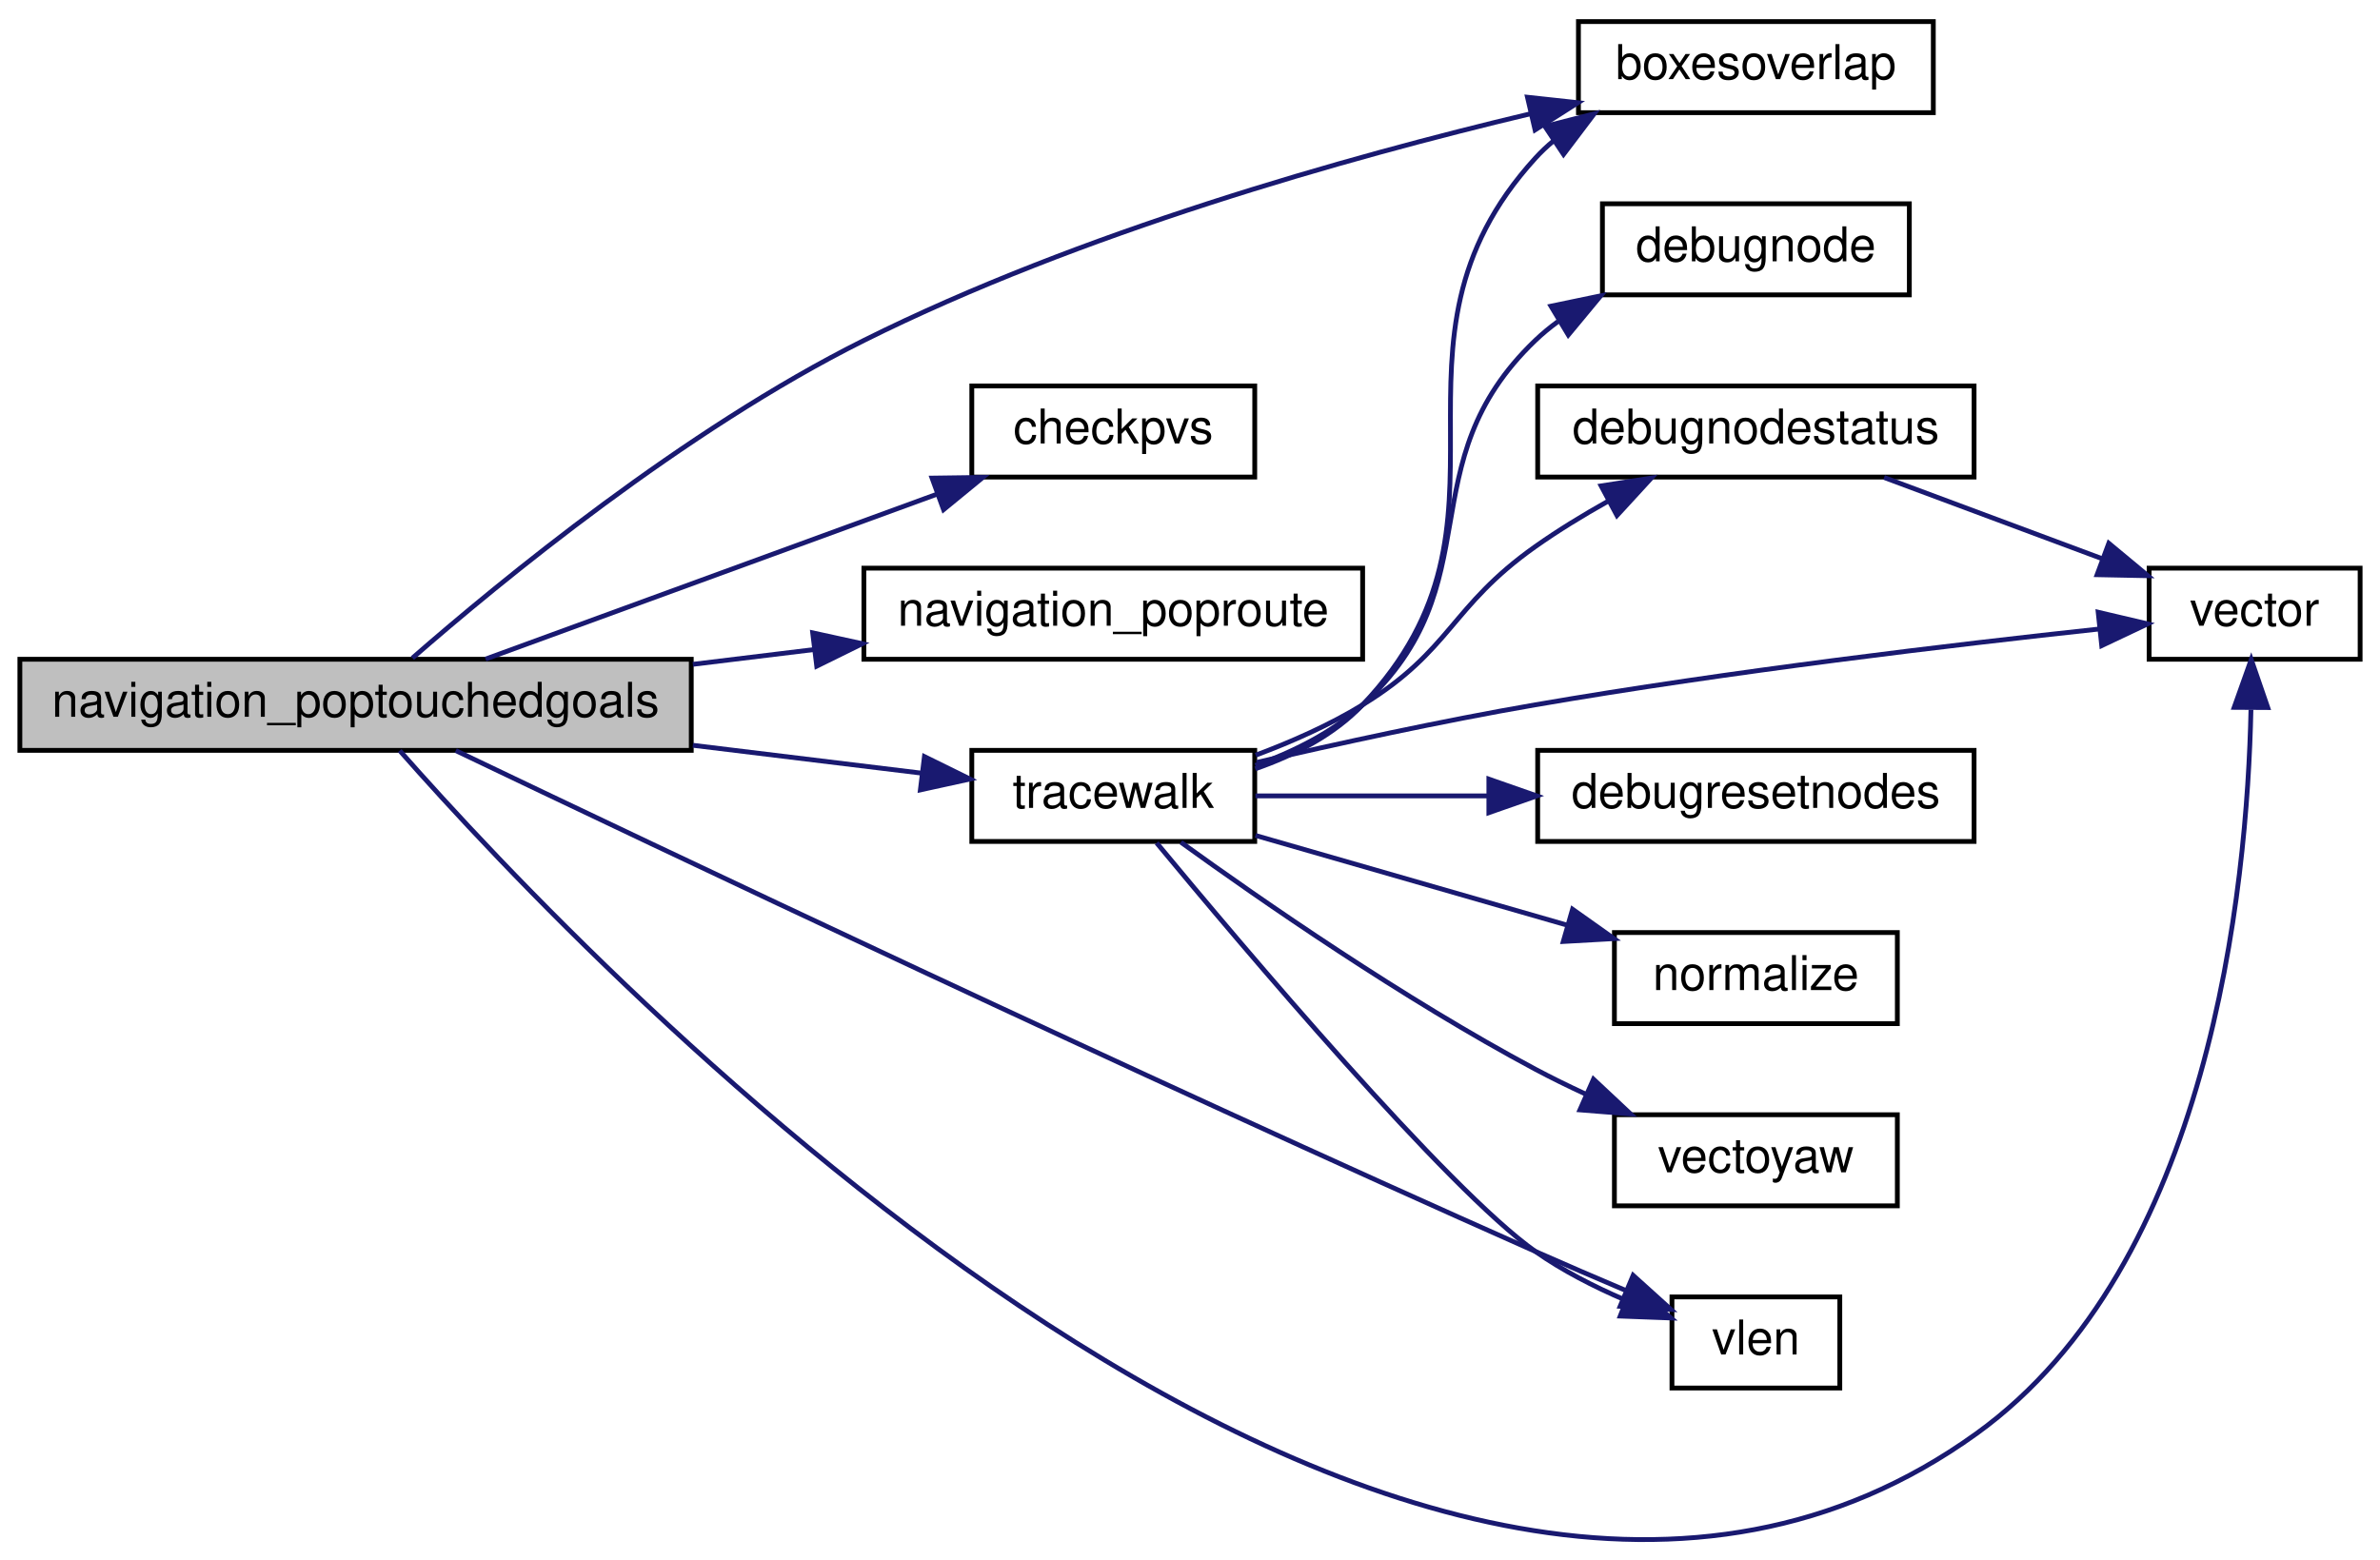
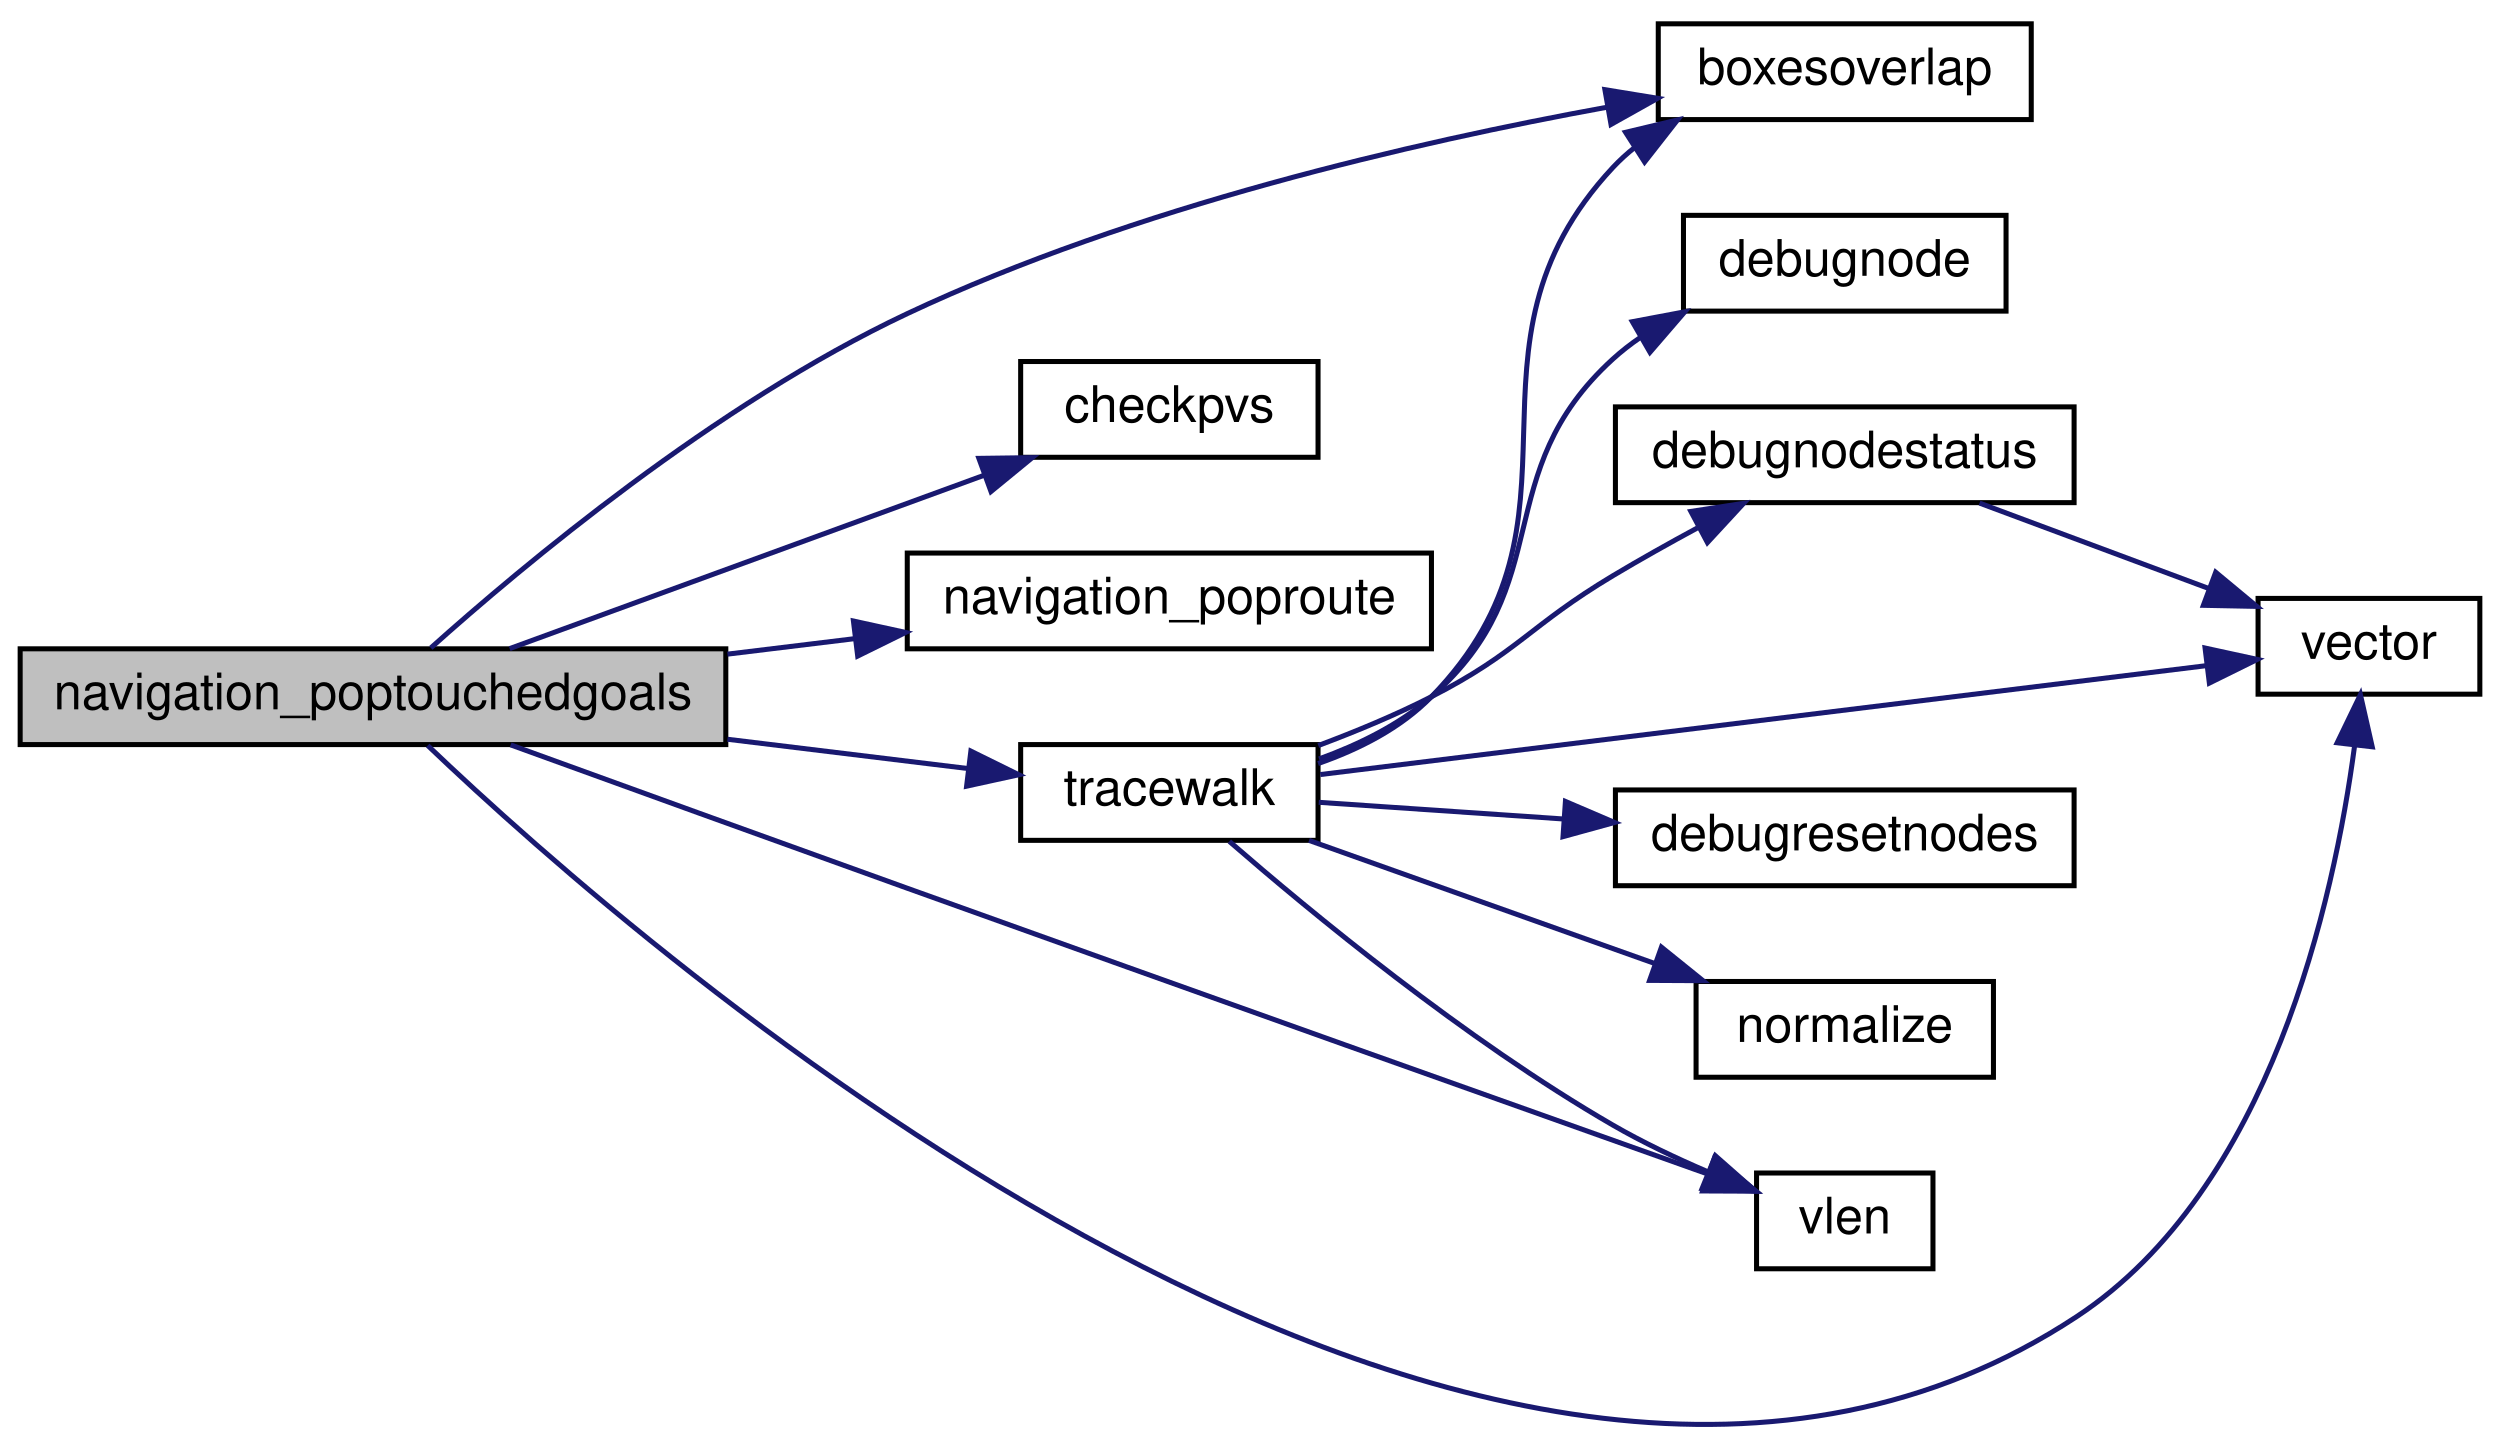
- <svg xmlns="http://www.w3.org/2000/svg" xmlns:xlink="http://www.w3.org/1999/xlink" width="496pt" height="325pt" viewBox="0.00 0.00 496.00 325.19">
-   <g id="graph0" class="graph" transform="scale(1 1) rotate(0) translate(4 321.187)">
+ <svg xmlns="http://www.w3.org/2000/svg" xmlns:xlink="http://www.w3.org/1999/xlink" width="496pt" height="287pt" viewBox="0.00 0.00 496.00 286.55">
+   <g id="graph0" class="graph" transform="scale(1 1) rotate(0) translate(4 282.547)">
    <g id="node1" class="node">
-       <polygon fill="#bfbfbf" stroke="black" points="0,-164.687 0,-183.687 140,-183.687 140,-164.687 0,-164.687" />
-       <text text-anchor="middle" x="70" y="-171.687" font-family="Helvetica,sans-Serif" font-size="10.00">navigation_poptouchedgoals</text>
+       <polygon fill="#bfbfbf" stroke="black" points="0,-135.047 0,-154.047 140,-154.047 140,-135.047 0,-135.047" />
+       <text text-anchor="middle" x="70" y="-142.047" font-family="Helvetica,sans-Serif" font-size="10.00">navigation_poptouchedgoals</text>
    </g>
    <g id="node2" class="node">
      <g id="a_node2">
        <a xlink:href="../../d5/df2/common_2util_8qh.html#a3385b15af8ffd7f5c33d2fbb3a9eb237" target="_top" xlink:title="requires that m2&gt;m1 in all coordinates, and that m4&gt;m3 ">
-           <polygon fill="none" stroke="black" points="325,-297.687 325,-316.687 399,-316.687 399,-297.687 325,-297.687" />
-           <text text-anchor="middle" x="362" y="-304.687" font-family="Helvetica,sans-Serif" font-size="10.00">boxesoverlap</text>
+           <polygon fill="none" stroke="black" points="325,-259.047 325,-278.047 399,-278.047 399,-259.047 325,-259.047" />
+           <text text-anchor="middle" x="362" y="-266.047" font-family="Helvetica,sans-Serif" font-size="10.00">boxesoverlap</text>
        </a>
      </g>
    </g>
    <g id="edge1" class="edge">
-       <path fill="none" stroke="midnightblue" d="M81.857,-183.936C100.088,-199.85 138.545,-231.504 176,-250.187 221,-272.634 276.597,-288.314 315.03,-297.469" />
-       <polygon fill="midnightblue" stroke="midnightblue" points="314.369,-300.908 324.902,-299.767 315.956,-294.091 314.369,-300.908" />
+       <path fill="none" stroke="midnightblue" d="M81.475,-154.226C99.452,-170.328 137.931,-202.615 176,-220.547 220.916,-241.703 276.527,-254.526 314.987,-261.53" />
+       <polygon fill="midnightblue" stroke="midnightblue" points="314.411,-264.982 324.866,-263.27 315.625,-258.088 314.411,-264.982" />
    </g>
    <g id="node3" class="node">
      <g id="a_node3">
        <a xlink:href="../../d4/d0c/csprogsdefs_8qc.html#a94c5b969ccc333b040b402d69d3338a2" target="_top" xlink:title="checkpvs">
-           <polygon fill="none" stroke="black" points="198.5,-221.687 198.5,-240.687 257.5,-240.687 257.5,-221.687 198.5,-221.687" />
-           <text text-anchor="middle" x="228" y="-228.687" font-family="Helvetica,sans-Serif" font-size="10.00">checkpvs</text>
+           <polygon fill="none" stroke="black" points="198.5,-192.047 198.5,-211.047 257.5,-211.047 257.5,-192.047 198.5,-192.047" />
+           <text text-anchor="middle" x="228" y="-199.047" font-family="Helvetica,sans-Serif" font-size="10.00">checkpvs</text>
        </a>
      </g>
    </g>
    <g id="edge2" class="edge">
-       <path fill="none" stroke="midnightblue" d="M97.111,-183.728C122.87,-193.14 162.448,-207.601 191.147,-218.087" />
-       <polygon fill="midnightblue" stroke="midnightblue" points="190.21,-221.471 200.804,-221.616 192.612,-214.896 190.21,-221.471" />
+       <path fill="none" stroke="midnightblue" d="M97.111,-154.087C122.87,-163.499 162.448,-177.96 191.147,-188.446" />
+       <polygon fill="midnightblue" stroke="midnightblue" points="190.21,-191.83 200.804,-191.975 192.612,-185.255 190.21,-191.83" />
    </g>
    <g id="node4" class="node">
      <g id="a_node4">
        <a xlink:href="../../d1/d9a/navigation_8qc.html#a857667e3adb2f0521d53fd1e85cc2a80" target="_top" xlink:title="navigation_poproute">
-           <polygon fill="none" stroke="black" points="176,-183.687 176,-202.687 280,-202.687 280,-183.687 176,-183.687" />
-           <text text-anchor="middle" x="228" y="-190.687" font-family="Helvetica,sans-Serif" font-size="10.00">navigation_poproute</text>
+           <polygon fill="none" stroke="black" points="176,-154.047 176,-173.047 280,-173.047 280,-154.047 176,-154.047" />
+           <text text-anchor="middle" x="228" y="-161.047" font-family="Helvetica,sans-Serif" font-size="10.00">navigation_poproute</text>
        </a>
      </g>
    </g>
    <g id="edge3" class="edge">
-       <path fill="none" stroke="midnightblue" d="M140.332,-182.632C148.779,-183.66 157.362,-184.706 165.681,-185.719" />
-       <polygon fill="midnightblue" stroke="midnightblue" points="165.318,-189.201 175.668,-186.935 166.165,-182.252 165.318,-189.201" />
+       <path fill="none" stroke="midnightblue" d="M140.332,-152.991C148.779,-154.02 157.362,-155.065 165.681,-156.078" />
+       <polygon fill="midnightblue" stroke="midnightblue" points="165.318,-159.56 175.668,-157.295 166.165,-152.611 165.318,-159.56" />
    </g>
    <g id="node5" class="node">
      <g id="a_node5">
        <a xlink:href="../../d1/d9a/navigation_8qc.html#a5774675c8d7c45691539c10cc13b4482" target="_top" xlink:title="tracewalk">
-           <polygon fill="none" stroke="black" points="198.5,-145.687 198.5,-164.687 257.5,-164.687 257.5,-145.687 198.5,-145.687" />
-           <text text-anchor="middle" x="228" y="-152.687" font-family="Helvetica,sans-Serif" font-size="10.00">tracewalk</text>
+           <polygon fill="none" stroke="black" points="198.5,-116.047 198.5,-135.047 257.5,-135.047 257.5,-116.047 198.5,-116.047" />
+           <text text-anchor="middle" x="228" y="-123.047" font-family="Helvetica,sans-Serif" font-size="10.00">tracewalk</text>
        </a>
      </g>
    </g>
    <g id="edge4" class="edge">
-       <path fill="none" stroke="midnightblue" d="M140.332,-165.743C156.703,-163.749 173.589,-161.693 188.058,-159.93" />
-       <polygon fill="midnightblue" stroke="midnightblue" points="188.621,-163.388 198.124,-158.704 187.774,-156.439 188.621,-163.388" />
+       <path fill="none" stroke="midnightblue" d="M140.332,-136.102C156.703,-134.108 173.589,-132.052 188.058,-130.29" />
+       <polygon fill="midnightblue" stroke="midnightblue" points="188.621,-133.747 198.124,-129.063 187.774,-126.798 188.621,-133.747" />
    </g>
    <g id="node8" class="node">
      <g id="a_node8">
        <a xlink:href="../../d4/d0c/csprogsdefs_8qc.html#a4f0b78b1785821ba47129edb68e70f9e" target="_top" xlink:title="vector">
-           <polygon fill="none" stroke="black" points="444,-183.687 444,-202.687 488,-202.687 488,-183.687 444,-183.687" />
-           <text text-anchor="middle" x="466" y="-190.687" font-family="Helvetica,sans-Serif" font-size="10.00">vector</text>
+           <polygon fill="none" stroke="black" points="444,-145.047 444,-164.047 488,-164.047 488,-145.047 444,-145.047" />
+           <text text-anchor="middle" x="466" y="-152.047" font-family="Helvetica,sans-Serif" font-size="10.00">vector</text>
+         </a>
+       </g>
+     </g>
+     <g id="edge13" class="edge">
+       <path fill="none" stroke="midnightblue" d="M80.859,-134.86C123.15,-94.496 292.31,54.739 408,-21.547 446.495,-46.93 459.091,-104.287 463.138,-134.718" />
+       <polygon fill="midnightblue" stroke="midnightblue" points="459.693,-135.402 464.306,-144.94 466.648,-134.607 459.693,-135.402" />
+     </g>
+     <g id="node11" class="node">
+       <g id="a_node11">
+         <a xlink:href="../../d8/de2/menudefs_8qc.html#a79d61ab0e4126e02af8bc36d432aedaf" target="_top" xlink:title="vlen">
+           <polygon fill="none" stroke="black" points="344.5,-31.047 344.5,-50.047 379.5,-50.047 379.5,-31.047 344.5,-31.047" />
+           <text text-anchor="middle" x="362" y="-38.047" font-family="Helvetica,sans-Serif" font-size="10.00">vlen</text>
        </a>
      </g>
    </g>
    <g id="edge14" class="edge">
-       <path fill="none" stroke="midnightblue" d="M79.211,-164.625C118.54,-119.961 290.587,62.439 408,-22.187 456.793,-57.355 464.449,-136.104 465.235,-173.171" />
-       <polygon fill="midnightblue" stroke="midnightblue" points="461.738,-173.653 465.293,-183.633 468.738,-173.614 461.738,-173.653" />
-     </g>
-     <g id="node12" class="node">
-       <g id="a_node12">
-         <a xlink:href="../../d8/de2/menudefs_8qc.html#a79d61ab0e4126e02af8bc36d432aedaf" target="_top" xlink:title="vlen">
-           <polygon fill="none" stroke="black" points="344.5,-31.687 344.5,-50.687 379.5,-50.687 379.5,-31.687 344.5,-31.687" />
-           <text text-anchor="middle" x="362" y="-38.687" font-family="Helvetica,sans-Serif" font-size="10.00">vlen</text>
-         </a>
-       </g>
-     </g>
-     <g id="edge15" class="edge">
-       <path fill="none" stroke="midnightblue" d="M90.896,-164.633C132.481,-144.729 231.733,-97.568 316,-60.187 322.105,-57.48 328.712,-54.64 334.935,-52.005" />
-       <polygon fill="midnightblue" stroke="midnightblue" points="336.406,-55.184 344.269,-48.083 333.694,-48.73 336.406,-55.184" />
+       <path fill="none" stroke="midnightblue" d="M97.31,-134.987C118.541,-127.283 149.181,-116.183 176,-106.547 232.519,-86.238 298.829,-62.636 334.71,-49.883" />
+       <polygon fill="midnightblue" stroke="midnightblue" points="336.157,-53.084 344.408,-46.437 333.813,-46.488 336.157,-53.084" />
    </g>
    <g id="edge5" class="edge">
-       <path fill="none" stroke="midnightblue" d="M257.601,-160.832C265.74,-163.661 274.011,-167.887 280,-174.187 316.605,-212.699 280.229,-248.9 316,-288.187 317.178,-289.481 318.457,-290.689 319.816,-291.817" />
-       <polygon fill="midnightblue" stroke="midnightblue" points="318.016,-294.824 328.281,-297.446 321.891,-288.994 318.016,-294.824" />
+       <path fill="none" stroke="midnightblue" d="M257.507,-131.282C265.642,-134.114 273.935,-138.319 280,-144.547 314.422,-179.887 282.344,-213.476 316,-249.547 317.345,-250.988 318.817,-252.325 320.382,-253.563" />
+       <polygon fill="midnightblue" stroke="midnightblue" points="318.512,-256.522 328.82,-258.973 322.29,-250.629 318.512,-256.522" />
    </g>
    <g id="node6" class="node">
      <g id="a_node6">
        <a xlink:href="../../d1/d9a/navigation_8qc.html#a41ae5feccac6ff531c3b366fe44df8d5" target="_top" xlink:title="debugnode">
-           <polygon fill="none" stroke="black" points="330,-259.687 330,-278.687 394,-278.687 394,-259.687 330,-259.687" />
-           <text text-anchor="middle" x="362" y="-266.687" font-family="Helvetica,sans-Serif" font-size="10.00">debugnode</text>
+           <polygon fill="none" stroke="black" points="330,-221.047 330,-240.047 394,-240.047 394,-221.047 330,-221.047" />
+           <text text-anchor="middle" x="362" y="-228.047" font-family="Helvetica,sans-Serif" font-size="10.00">debugnode</text>
        </a>
      </g>
    </g>
    <g id="edge6" class="edge">
-       <path fill="none" stroke="midnightblue" d="M257.619,-161.541C265.571,-164.382 273.735,-168.438 280,-174.187 307.537,-199.459 289.011,-224.331 316,-250.187 317.47,-251.595 319.059,-252.906 320.733,-254.126" />
-       <polygon fill="midnightblue" stroke="midnightblue" points="319.272,-257.332 329.645,-259.492 322.883,-251.335 319.272,-257.332" />
+       <path fill="none" stroke="midnightblue" d="M257.703,-132.198C265.567,-135.039 273.662,-139.019 280,-144.547 305.477,-166.765 291.006,-188.787 316,-211.547 317.681,-213.077 319.504,-214.496 321.42,-215.809" />
+       <polygon fill="midnightblue" stroke="midnightblue" points="319.858,-218.949 330.27,-220.911 323.354,-212.884 319.858,-218.949" />
    </g>
    <g id="node7" class="node">
      <g id="a_node7">
        <a xlink:href="../../d1/d9a/navigation_8qc.html#a1008dfeec8545242207e62e31e2614d6" target="_top" xlink:title="debugnodestatus">
-           <polygon fill="none" stroke="black" points="316.5,-221.687 316.5,-240.687 407.5,-240.687 407.5,-221.687 316.5,-221.687" />
-           <text text-anchor="middle" x="362" y="-228.687" font-family="Helvetica,sans-Serif" font-size="10.00">debugnodestatus</text>
+           <polygon fill="none" stroke="black" points="316.5,-183.047 316.5,-202.047 407.5,-202.047 407.5,-183.047 316.5,-183.047" />
+           <text text-anchor="middle" x="362" y="-190.047" font-family="Helvetica,sans-Serif" font-size="10.00">debugnodestatus</text>
        </a>
      </g>
    </g>
    <g id="edge7" class="edge">
-       <path fill="none" stroke="midnightblue" d="M257.697,-163.682C265.226,-166.491 273.15,-169.994 280,-174.187 298.512,-185.519 298.284,-194.648 316,-207.187 320.698,-210.512 325.911,-213.696 331.075,-216.596" />
-       <polygon fill="midnightblue" stroke="midnightblue" points="329.727,-219.845 340.195,-221.478 333.031,-213.673 329.727,-219.845" />
+       <path fill="none" stroke="midnightblue" d="M257.559,-134.862C265.011,-137.649 272.932,-140.936 280,-144.547 297.124,-153.295 299.497,-158.677 316,-168.547 321.355,-171.749 327.171,-175.007 332.79,-178.047" />
+       <polygon fill="midnightblue" stroke="midnightblue" points="331.468,-181.308 341.941,-182.91 334.753,-175.127 331.468,-181.308" />
    </g>
    <g id="edge11" class="edge">
-       <path fill="none" stroke="midnightblue" d="M257.875,-162.163C274.749,-166.071 296.499,-170.821 316,-174.187 356.458,-181.171 403.507,-186.751 433.739,-190.012" />
-       <polygon fill="midnightblue" stroke="midnightblue" points="433.379,-193.494 443.692,-191.068 434.117,-186.533 433.379,-193.494" />
+       <path fill="none" stroke="midnightblue" d="M257.938,-129.103C302.586,-134.589 387.904,-145.073 433.853,-150.719" />
+       <polygon fill="midnightblue" stroke="midnightblue" points="433.484,-154.2 443.836,-151.946 434.337,-147.252 433.484,-154.2" />
    </g>
    <g id="node9" class="node">
      <g id="a_node9">
        <a xlink:href="../../d1/d9a/navigation_8qc.html#af6010fb90061dda5f6b7b7fe8e172489" target="_top" xlink:title="debugresetnodes">
-           <polygon fill="none" stroke="black" points="316.5,-145.687 316.5,-164.687 407.5,-164.687 407.5,-145.687 316.5,-145.687" />
-           <text text-anchor="middle" x="362" y="-152.687" font-family="Helvetica,sans-Serif" font-size="10.00">debugresetnodes</text>
+           <polygon fill="none" stroke="black" points="316.5,-107.047 316.5,-126.047 407.5,-126.047 407.5,-107.047 316.5,-107.047" />
+           <text text-anchor="middle" x="362" y="-114.047" font-family="Helvetica,sans-Serif" font-size="10.00">debugresetnodes</text>
        </a>
      </g>
    </g>
    <g id="edge9" class="edge">
-       <path fill="none" stroke="midnightblue" d="M257.642,-155.187C271.833,-155.187 289.46,-155.187 306.115,-155.187" />
-       <polygon fill="midnightblue" stroke="midnightblue" points="306.319,-158.688 316.319,-155.187 306.319,-151.688 306.319,-158.688" />
+       <path fill="none" stroke="midnightblue" d="M257.642,-123.594C271.833,-122.626 289.46,-121.424 306.115,-120.289" />
+       <polygon fill="midnightblue" stroke="midnightblue" points="306.581,-123.765 316.319,-119.593 306.104,-116.781 306.581,-123.765" />
    </g>
    <g id="node10" class="node">
      <g id="a_node10">
        <a xlink:href="../../d8/de2/menudefs_8qc.html#ab8f7213273f7de03df213240376ce9f4" target="_top" xlink:title="normalize">
-           <polygon fill="none" stroke="black" points="332.5,-107.687 332.5,-126.687 391.5,-126.687 391.5,-107.687 332.5,-107.687" />
-           <text text-anchor="middle" x="362" y="-114.687" font-family="Helvetica,sans-Serif" font-size="10.00">normalize</text>
+           <polygon fill="none" stroke="black" points="332.5,-69.046 332.5,-88.046 391.5,-88.046 391.5,-69.046 332.5,-69.046" />
+           <text text-anchor="middle" x="362" y="-76.046" font-family="Helvetica,sans-Serif" font-size="10.00">normalize</text>
        </a>
      </g>
    </g>
    <g id="edge10" class="edge">
-       <path fill="none" stroke="midnightblue" d="M257.642,-146.942C276.669,-141.464 301.873,-134.209 322.629,-128.234" />
-       <polygon fill="midnightblue" stroke="midnightblue" points="323.772,-131.547 332.414,-125.417 321.836,-124.82 323.772,-131.547" />
-     </g>
-     <g id="node11" class="node">
-       <g id="a_node11">
-         <a xlink:href="../../d8/de2/menudefs_8qc.html#a5ae2f838da18fe5ea81151c4e3735220" target="_top" xlink:title="vectoyaw">
-           <polygon fill="none" stroke="black" points="332.5,-69.687 332.5,-88.687 391.5,-88.687 391.5,-69.687 332.5,-69.687" />
-           <text text-anchor="middle" x="362" y="-76.687" font-family="Helvetica,sans-Serif" font-size="10.00">vectoyaw</text>
-         </a>
-       </g>
+       <path fill="none" stroke="midnightblue" d="M255.712,-116.035C275.441,-109.011 302.535,-99.364 324.297,-91.615" />
+       <polygon fill="midnightblue" stroke="midnightblue" points="325.628,-94.856 333.874,-88.205 323.28,-88.262 325.628,-94.856" />
    </g>
    <g id="edge12" class="edge">
-       <path fill="none" stroke="midnightblue" d="M242.101,-145.523C258.741,-133.506 288.593,-112.798 316,-98.187 319.339,-96.407 322.882,-94.67 326.456,-93.016" />
-       <polygon fill="midnightblue" stroke="midnightblue" points="328.137,-96.099 335.868,-88.855 325.307,-89.697 328.137,-96.099" />
-     </g>
-     <g id="edge13" class="edge">
-       <path fill="none" stroke="midnightblue" d="M237.045,-145.389C254.905,-123.811 297.726,-73.08 316,-60.187 321.639,-56.209 328.24,-52.84 334.621,-50.095" />
-       <polygon fill="midnightblue" stroke="midnightblue" points="336.269,-53.209 344.299,-46.297 333.712,-46.693 336.269,-53.209" />
+       <path fill="none" stroke="midnightblue" d="M239.904,-115.836C255.792,-102.033 286.622,-76.534 316,-59.547 321.878,-56.148 328.48,-53.017 334.78,-50.318" />
+       <polygon fill="midnightblue" stroke="midnightblue" points="336.334,-53.464 344.281,-46.457 333.699,-46.979 336.334,-53.464" />
    </g>
    <g id="edge8" class="edge">
-       <path fill="none" stroke="midnightblue" d="M388.739,-221.598C402.549,-216.454 419.665,-210.077 434.18,-204.669" />
-       <polygon fill="midnightblue" stroke="midnightblue" points="435.593,-207.878 443.742,-201.107 433.149,-201.319 435.593,-207.878" />
+       <path fill="none" stroke="midnightblue" d="M388.739,-182.958C402.549,-177.813 419.665,-171.436 434.18,-166.028" />
+       <polygon fill="midnightblue" stroke="midnightblue" points="435.593,-169.237 443.742,-162.466 433.149,-162.678 435.593,-169.237" />
    </g>
  </g>
</svg>
